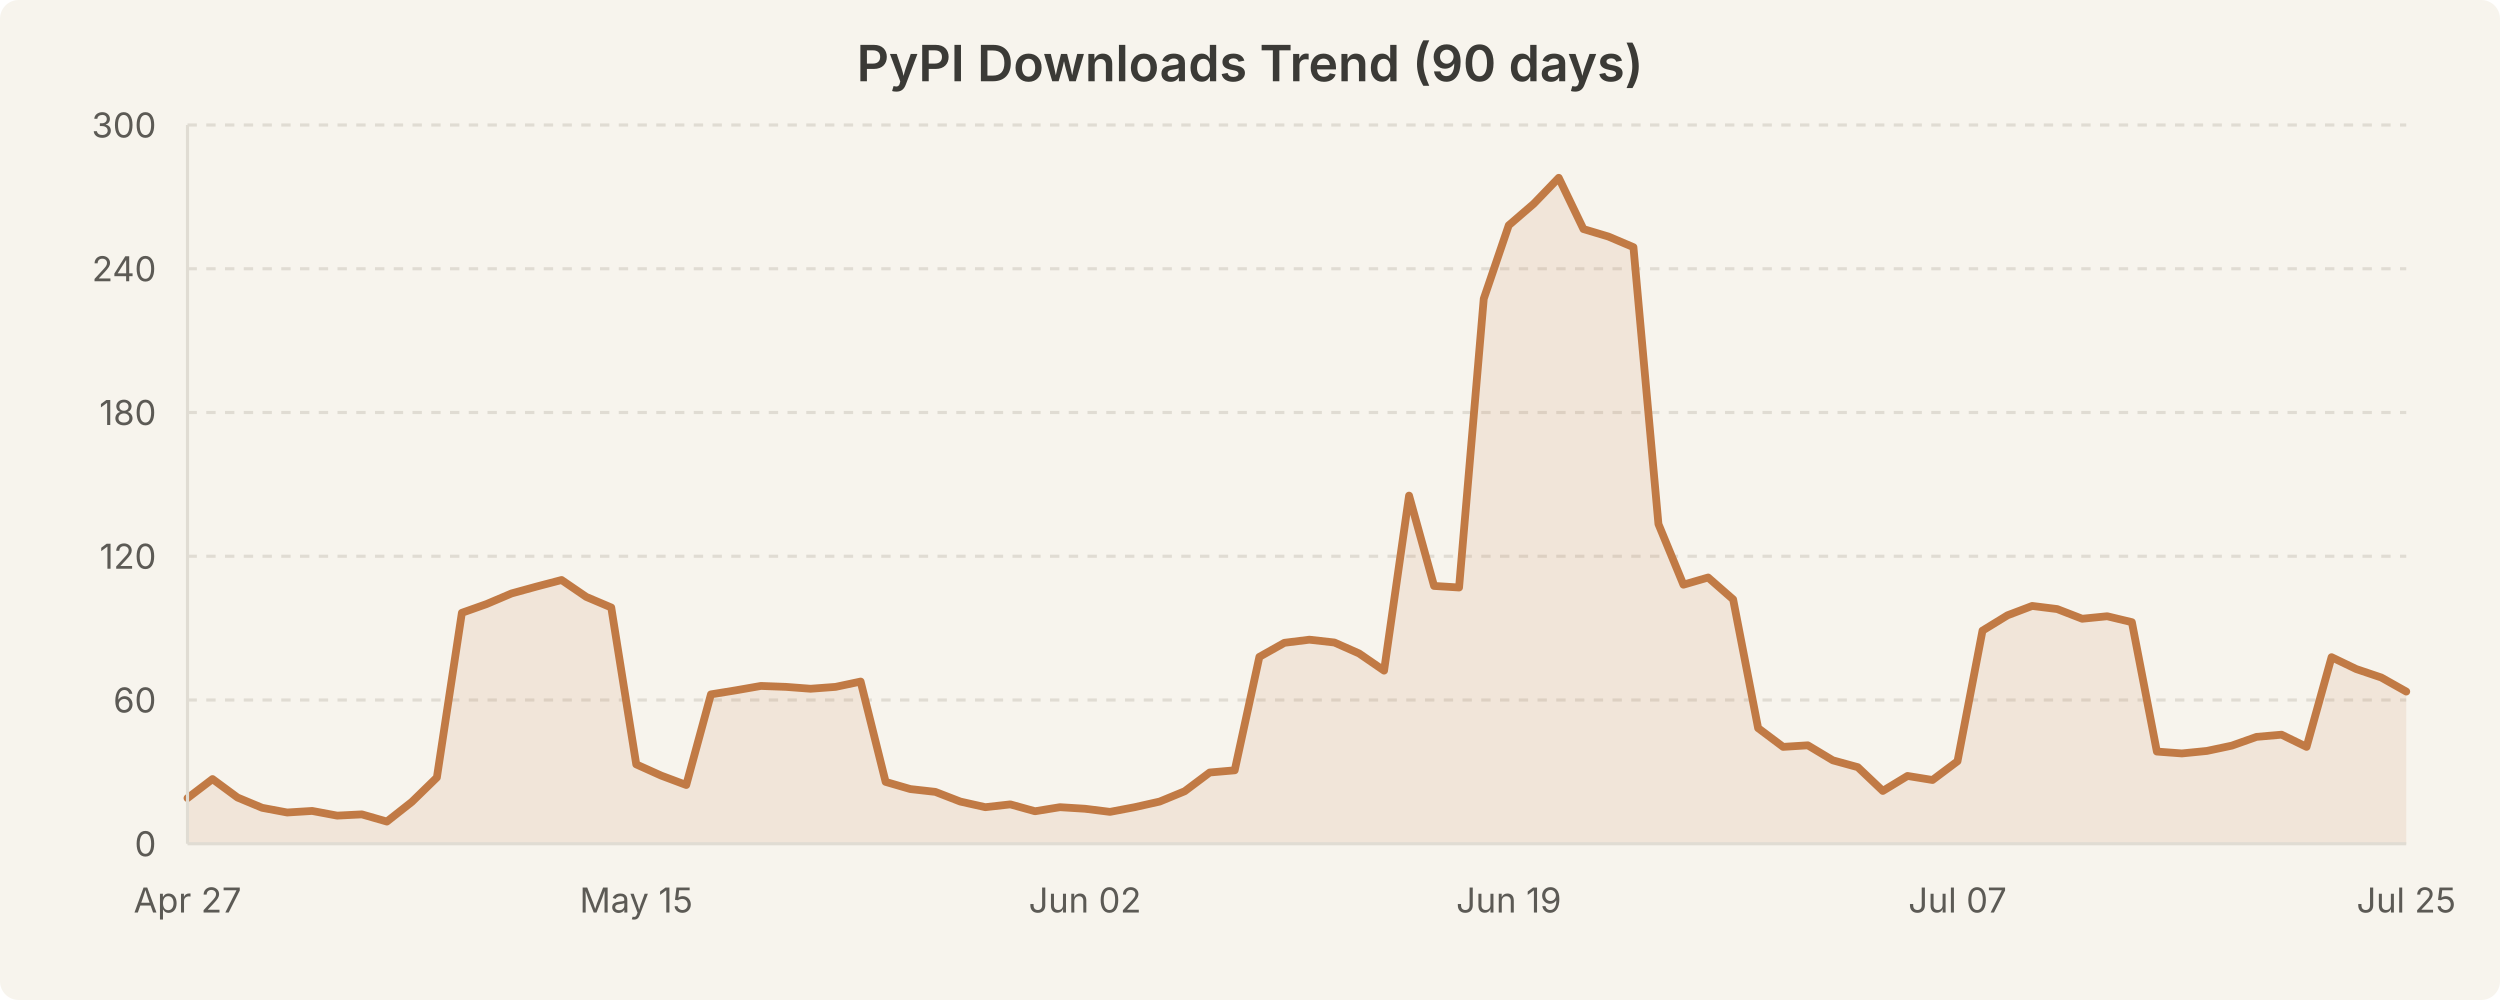
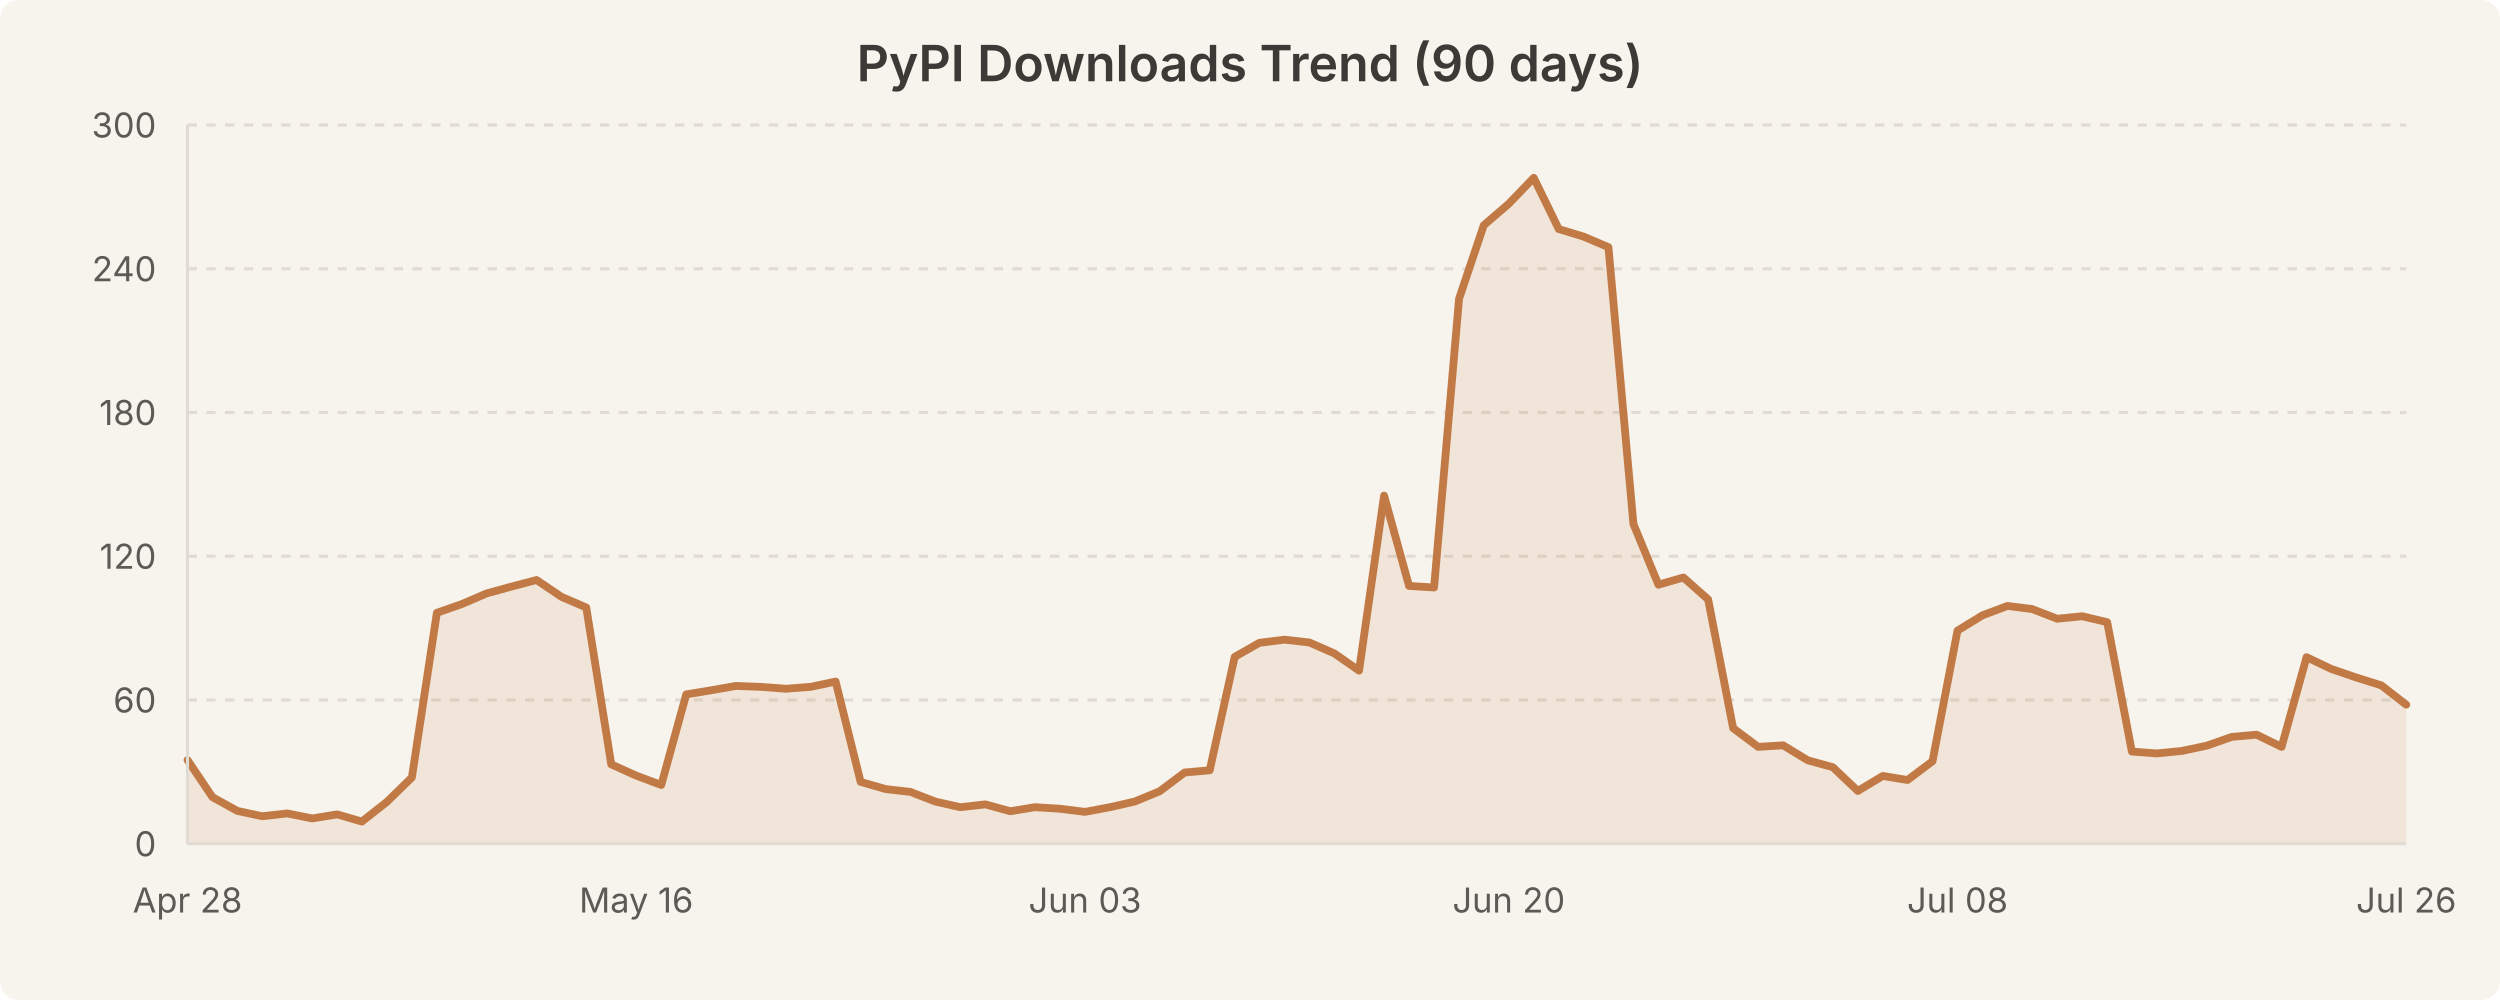
<svg xmlns="http://www.w3.org/2000/svg" width="800" height="320" viewBox="0 0 800 320" style="background-color:#f7f4ed">
  <rect width="800" height="320" fill="#f7f4ed" rx="6" />
  <text x="400.0" y="26" text-anchor="middle" font-family="system-ui, -apple-system, Segoe UI, sans-serif" font-size="16" font-weight="600" fill="#3b3a36">PyPI Downloads Trend (90 days)</text>
  <line x1="60" y1="224.0" x2="770" y2="224.0" stroke="#e0dcd3" stroke-width="1" stroke-dasharray="3,3" />
  <line x1="60" y1="178.0" x2="770" y2="178.0" stroke="#e0dcd3" stroke-width="1" stroke-dasharray="3,3" />
  <line x1="60" y1="132.0" x2="770" y2="132.0" stroke="#e0dcd3" stroke-width="1" stroke-dasharray="3,3" />
  <line x1="60" y1="86.0" x2="770" y2="86.0" stroke="#e0dcd3" stroke-width="1" stroke-dasharray="3,3" />
  <line x1="60" y1="40.0" x2="770" y2="40.0" stroke="#e0dcd3" stroke-width="1" stroke-dasharray="3,3" />
-   <path d="M 60.0 255.4 L 68.0 249.3 L 76.0 255.2 L 83.9 258.5 L 91.9 260.0 L 99.9 259.5 L 107.9 261.0 L 115.8 260.6 L 123.8 262.9 L 131.8 256.6 L 139.8 248.8 L 147.8 196.1 L 155.7 193.3 L 163.7 189.9 L 171.7 187.7 L 179.7 185.6 L 187.6 191.0 L 195.6 194.4 L 203.6 244.6 L 211.6 248.2 L 219.6 251.2 L 227.5 222.2 L 235.5 220.9 L 243.5 219.5 L 251.5 219.8 L 259.4 220.4 L 267.4 219.8 L 275.4 218.1 L 283.4 250.2 L 291.3 252.5 L 299.3 253.4 L 307.3 256.5 L 315.3 258.3 L 323.3 257.4 L 331.2 259.6 L 339.2 258.3 L 347.2 258.8 L 355.2 259.8 L 363.1 258.3 L 371.1 256.5 L 379.1 253.2 L 387.1 247.2 L 395.1 246.5 L 403.0 210.2 L 411.0 205.7 L 419.0 204.7 L 427.0 205.6 L 434.9 209.1 L 442.9 214.6 L 450.9 158.6 L 458.9 187.5 L 466.9 188.0 L 474.8 95.6 L 482.8 72.1 L 490.8 65.2 L 498.8 56.9 L 506.7 73.3 L 514.7 75.7 L 522.7 79.1 L 530.7 167.7 L 538.7 187.1 L 546.6 184.8 L 554.6 191.8 L 562.6 233.0 L 570.6 239.0 L 578.5 238.5 L 586.5 243.3 L 594.5 245.5 L 602.5 253.1 L 610.4 248.3 L 618.4 249.6 L 626.4 243.6 L 634.4 201.8 L 642.4 196.9 L 650.3 193.9 L 658.3 194.9 L 666.3 198.0 L 674.3 197.2 L 682.2 199.1 L 690.2 240.5 L 698.2 241.1 L 706.2 240.3 L 714.2 238.6 L 722.1 235.8 L 730.1 235.1 L 738.1 239.0 L 746.1 210.3 L 754.0 214.1 L 762.0 216.8 L 770.0 221.3 L 770.0 270.0 L 60.0 270.0 Z" fill="rgba(193, 122, 69, 0.12)" stroke="none" />
-   <path d="M 60.0 255.4 L 68.0 249.3 L 76.0 255.2 L 83.9 258.5 L 91.9 260.0 L 99.9 259.5 L 107.9 261.0 L 115.8 260.6 L 123.8 262.9 L 131.8 256.6 L 139.8 248.8 L 147.8 196.1 L 155.7 193.3 L 163.7 189.9 L 171.7 187.7 L 179.7 185.6 L 187.6 191.0 L 195.6 194.4 L 203.6 244.6 L 211.6 248.2 L 219.6 251.2 L 227.5 222.2 L 235.5 220.9 L 243.5 219.5 L 251.5 219.8 L 259.4 220.4 L 267.4 219.8 L 275.4 218.1 L 283.4 250.2 L 291.3 252.5 L 299.3 253.4 L 307.3 256.5 L 315.3 258.3 L 323.3 257.4 L 331.2 259.6 L 339.2 258.3 L 347.2 258.8 L 355.2 259.8 L 363.1 258.3 L 371.1 256.5 L 379.1 253.2 L 387.1 247.2 L 395.1 246.5 L 403.0 210.2 L 411.0 205.7 L 419.0 204.7 L 427.0 205.6 L 434.9 209.1 L 442.9 214.6 L 450.9 158.6 L 458.9 187.5 L 466.9 188.0 L 474.8 95.6 L 482.8 72.1 L 490.8 65.2 L 498.8 56.9 L 506.7 73.3 L 514.7 75.7 L 522.7 79.1 L 530.7 167.7 L 538.7 187.1 L 546.6 184.8 L 554.6 191.8 L 562.6 233.0 L 570.6 239.0 L 578.5 238.5 L 586.5 243.3 L 594.5 245.5 L 602.5 253.1 L 610.4 248.3 L 618.4 249.6 L 626.4 243.6 L 634.4 201.8 L 642.4 196.9 L 650.3 193.9 L 658.3 194.9 L 666.3 198.0 L 674.3 197.2 L 682.2 199.1 L 690.2 240.5 L 698.2 241.1 L 706.2 240.3 L 714.2 238.6 L 722.1 235.8 L 730.1 235.1 L 738.1 239.0 L 746.1 210.3 L 754.0 214.1 L 762.0 216.8 L 770.0 221.3" fill="none" stroke="#c17a45" stroke-width="2.5" stroke-linecap="round" stroke-linejoin="round" />
+   <path d="M 60.0 243.2 L 68.0 255.1 L 76.0 259.5 L 83.9 261.2 L 91.9 260.3 L 99.9 261.9 L 107.9 260.6 L 115.8 262.9 L 123.8 256.6 L 131.8 248.8 L 139.8 196.1 L 147.8 193.3 L 155.7 189.9 L 163.7 187.7 L 171.7 185.6 L 179.7 191.0 L 187.6 194.4 L 195.6 244.6 L 203.6 248.2 L 211.6 251.2 L 219.6 222.2 L 227.5 220.9 L 235.5 219.5 L 243.5 219.8 L 251.5 220.4 L 259.4 219.8 L 267.4 218.1 L 275.4 250.2 L 283.4 252.5 L 291.3 253.4 L 299.3 256.5 L 307.3 258.3 L 315.3 257.4 L 323.3 259.6 L 331.2 258.3 L 339.2 258.8 L 347.2 259.8 L 355.2 258.3 L 363.1 256.5 L 371.1 253.2 L 379.1 247.2 L 387.1 246.5 L 395.1 210.2 L 403.0 205.7 L 411.0 204.7 L 419.0 205.6 L 427.0 209.1 L 434.9 214.6 L 442.9 158.6 L 450.9 187.5 L 458.9 188.0 L 466.9 95.6 L 474.8 72.1 L 482.8 65.2 L 490.8 56.9 L 498.8 73.3 L 506.7 75.7 L 514.7 79.1 L 522.7 167.7 L 530.7 187.1 L 538.7 184.8 L 546.6 191.8 L 554.6 233.0 L 562.6 239.0 L 570.6 238.5 L 578.5 243.3 L 586.5 245.5 L 594.5 253.1 L 602.5 248.3 L 610.4 249.6 L 618.4 243.6 L 626.4 201.8 L 634.4 196.9 L 642.4 193.9 L 650.3 194.9 L 658.3 198.0 L 666.3 197.2 L 674.3 199.1 L 682.2 240.5 L 690.2 241.1 L 698.2 240.3 L 706.2 238.6 L 714.2 235.8 L 722.1 235.1 L 730.1 239.0 L 738.1 210.3 L 746.1 214.1 L 754.0 216.8 L 762.0 219.3 L 770.0 225.5 L 770.0 270.0 L 60.0 270.0 Z" fill="rgba(193, 122, 69, 0.12)" stroke="none" />
+   <path d="M 60.0 243.2 L 68.0 255.1 L 76.0 259.5 L 83.9 261.2 L 91.9 260.3 L 99.9 261.9 L 107.9 260.6 L 115.8 262.9 L 123.8 256.6 L 131.8 248.8 L 139.8 196.1 L 147.8 193.3 L 155.7 189.9 L 163.7 187.7 L 171.7 185.6 L 179.7 191.0 L 187.6 194.4 L 195.6 244.6 L 203.6 248.2 L 211.6 251.2 L 219.6 222.2 L 227.5 220.9 L 235.5 219.5 L 243.5 219.8 L 251.5 220.4 L 259.4 219.8 L 267.4 218.1 L 275.4 250.2 L 283.4 252.5 L 291.3 253.4 L 299.3 256.5 L 307.3 258.3 L 315.3 257.4 L 323.3 259.6 L 331.2 258.3 L 339.2 258.8 L 347.2 259.8 L 355.2 258.3 L 363.1 256.5 L 371.1 253.2 L 379.1 247.2 L 387.1 246.5 L 395.1 210.2 L 403.0 205.7 L 411.0 204.7 L 419.0 205.6 L 427.0 209.1 L 434.9 214.6 L 442.9 158.6 L 450.9 187.5 L 458.9 188.0 L 466.9 95.6 L 474.8 72.1 L 482.8 65.2 L 490.8 56.9 L 498.8 73.3 L 506.7 75.7 L 514.7 79.1 L 522.7 167.7 L 530.7 187.1 L 538.7 184.8 L 546.6 191.8 L 554.6 233.0 L 562.6 239.0 L 570.6 238.5 L 578.5 243.3 L 586.5 245.5 L 594.5 253.1 L 602.5 248.3 L 610.4 249.6 L 618.4 243.6 L 626.4 201.8 L 634.4 196.9 L 642.4 193.9 L 650.3 194.9 L 658.3 198.0 L 666.3 197.2 L 674.3 199.1 L 682.2 240.5 L 690.2 241.1 L 698.2 240.3 L 706.2 238.6 L 714.2 235.8 L 722.1 235.1 L 730.1 239.0 L 738.1 210.3 L 746.1 214.1 L 754.0 216.8 L 762.0 219.3 L 770.0 225.5" fill="none" stroke="#c17a45" stroke-width="2.5" stroke-linecap="round" stroke-linejoin="round" />
  <text x="50" y="274.0" text-anchor="end" font-family="system-ui, -apple-system, Segoe UI, sans-serif" font-size="11" fill="#5c5a55">0</text>
  <text x="50" y="228.0" text-anchor="end" font-family="system-ui, -apple-system, Segoe UI, sans-serif" font-size="11" fill="#5c5a55">60</text>
  <text x="50" y="182.0" text-anchor="end" font-family="system-ui, -apple-system, Segoe UI, sans-serif" font-size="11" fill="#5c5a55">120</text>
  <text x="50" y="136.0" text-anchor="end" font-family="system-ui, -apple-system, Segoe UI, sans-serif" font-size="11" fill="#5c5a55">180</text>
  <text x="50" y="90.0" text-anchor="end" font-family="system-ui, -apple-system, Segoe UI, sans-serif" font-size="11" fill="#5c5a55">240</text>
  <text x="50" y="44.0" text-anchor="end" font-family="system-ui, -apple-system, Segoe UI, sans-serif" font-size="11" fill="#5c5a55">300</text>
-   <text x="60.0" y="292" text-anchor="middle" font-family="system-ui, -apple-system, Segoe UI, sans-serif" font-size="11" fill="#5c5a55">Apr 27</text>
-   <text x="203.596" y="292" text-anchor="middle" font-family="system-ui, -apple-system, Segoe UI, sans-serif" font-size="11" fill="#5c5a55">May 15</text>
-   <text x="347.191" y="292" text-anchor="middle" font-family="system-ui, -apple-system, Segoe UI, sans-serif" font-size="11" fill="#5c5a55">Jun 02</text>
-   <text x="482.809" y="292" text-anchor="middle" font-family="system-ui, -apple-system, Segoe UI, sans-serif" font-size="11" fill="#5c5a55">Jun 19</text>
-   <text x="626.404" y="292" text-anchor="middle" font-family="system-ui, -apple-system, Segoe UI, sans-serif" font-size="11" fill="#5c5a55">Jul 07</text>
-   <text x="770.0" y="292" text-anchor="middle" font-family="system-ui, -apple-system, Segoe UI, sans-serif" font-size="11" fill="#5c5a55">Jul 25</text>
+   <text x="60.0" y="292" text-anchor="middle" font-family="system-ui, -apple-system, Segoe UI, sans-serif" font-size="11" fill="#5c5a55">Apr 28</text>
+   <text x="203.596" y="292" text-anchor="middle" font-family="system-ui, -apple-system, Segoe UI, sans-serif" font-size="11" fill="#5c5a55">May 16</text>
+   <text x="347.191" y="292" text-anchor="middle" font-family="system-ui, -apple-system, Segoe UI, sans-serif" font-size="11" fill="#5c5a55">Jun 03</text>
+   <text x="482.809" y="292" text-anchor="middle" font-family="system-ui, -apple-system, Segoe UI, sans-serif" font-size="11" fill="#5c5a55">Jun 20</text>
+   <text x="626.404" y="292" text-anchor="middle" font-family="system-ui, -apple-system, Segoe UI, sans-serif" font-size="11" fill="#5c5a55">Jul 08</text>
+   <text x="770.0" y="292" text-anchor="middle" font-family="system-ui, -apple-system, Segoe UI, sans-serif" font-size="11" fill="#5c5a55">Jul 26</text>
  <line x1="60" y1="40" x2="60" y2="270" stroke="#e0dcd3" stroke-width="1" />
  <line x1="60" y1="270" x2="770" y2="270" stroke="#e0dcd3" stroke-width="1" />
</svg>
